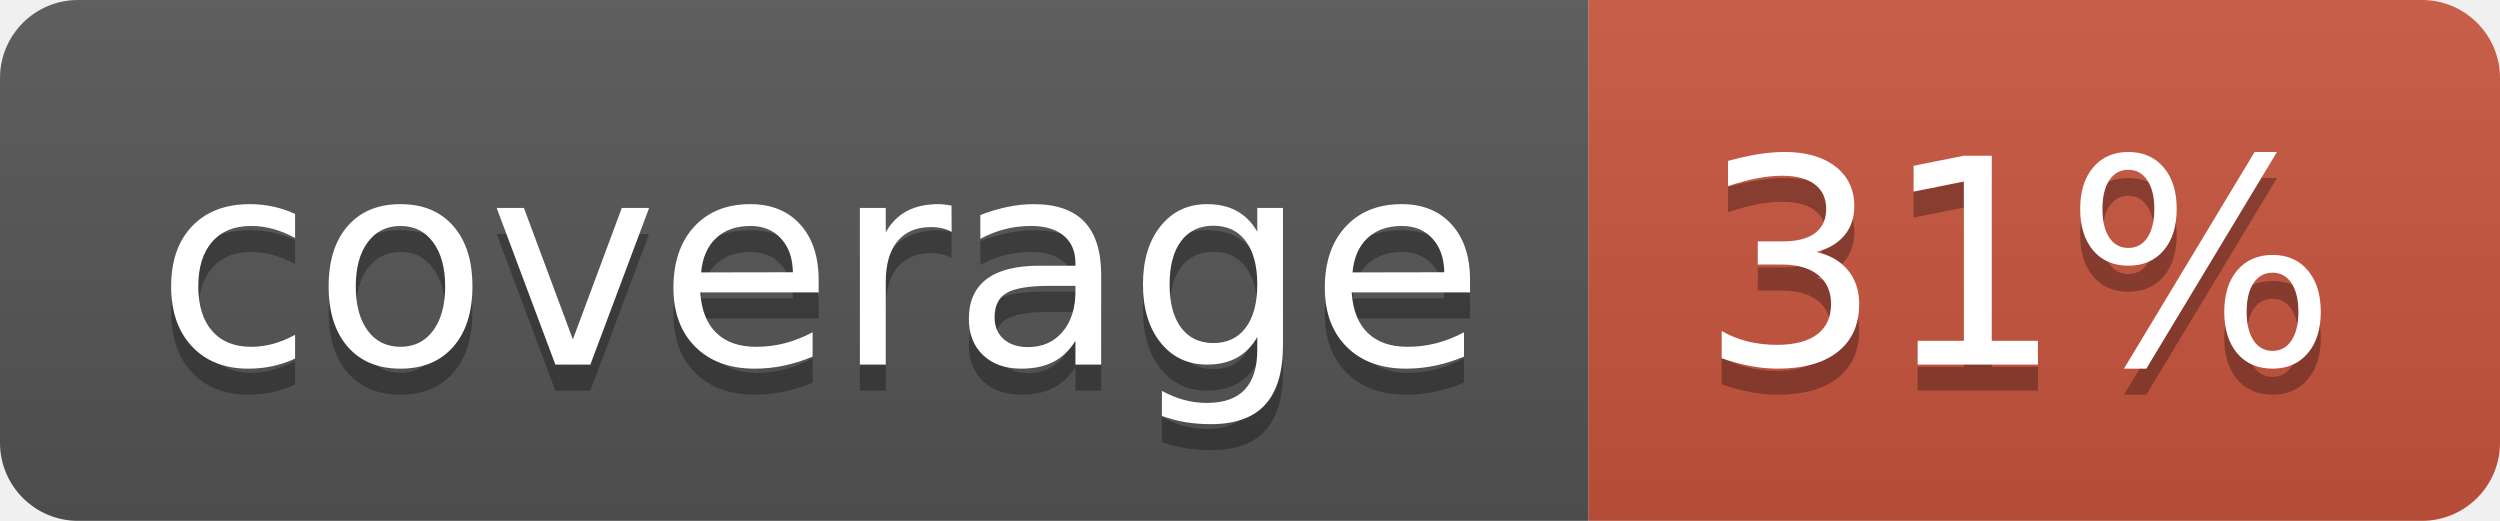
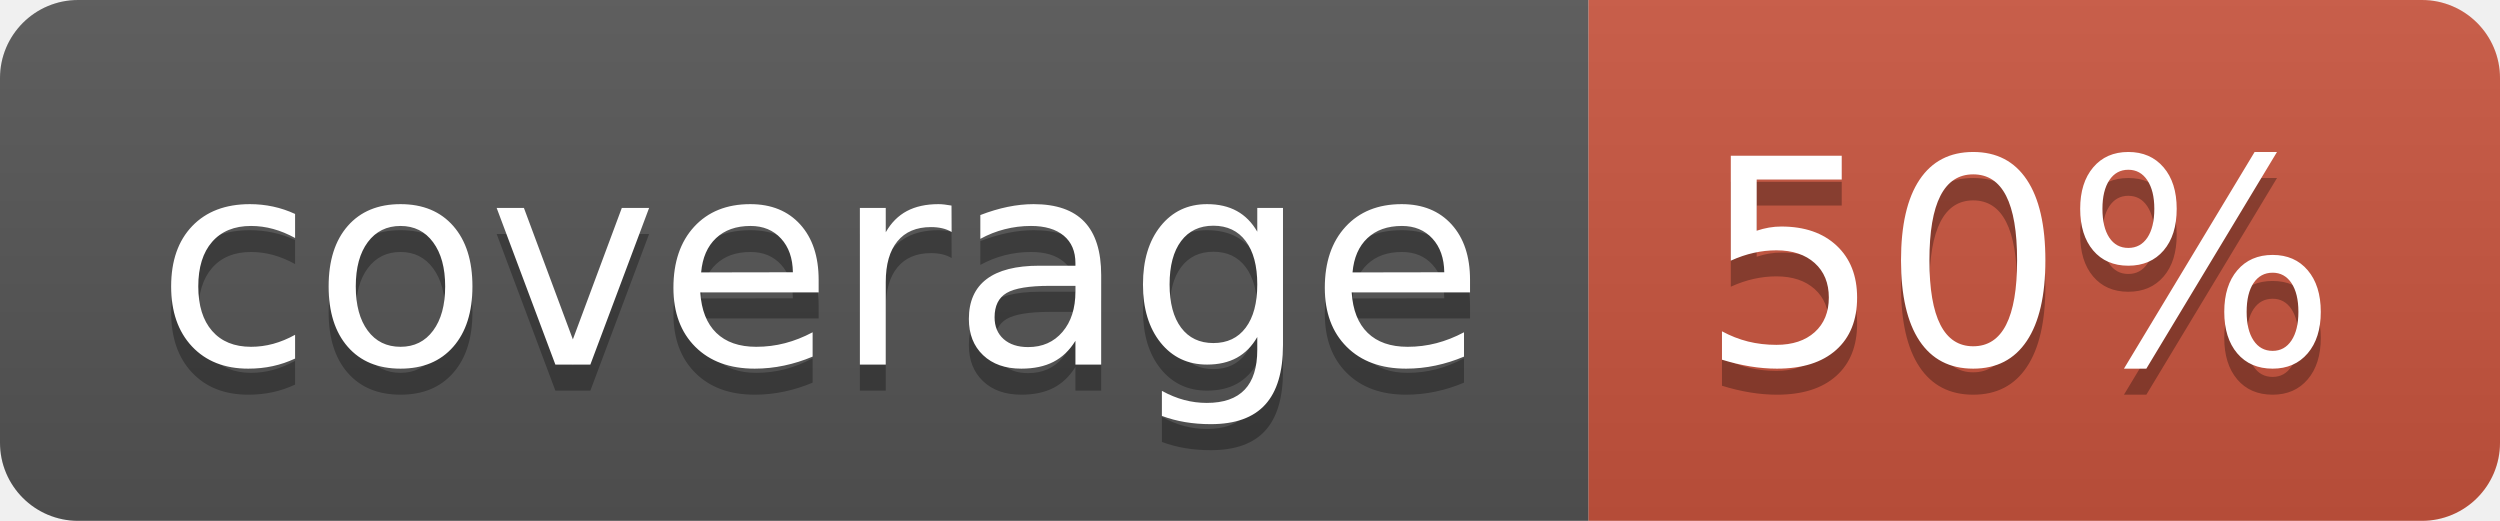
<svg xmlns="http://www.w3.org/2000/svg" width="96" height="20">
  <linearGradient id="b" x2="0" y2="100%">
    <stop offset="0" stop-color="#bbb" stop-opacity=".1" />
    <stop offset="1" stop-opacity=".1" />
  </linearGradient>
  <clipPath id="a">
    <rect width="96" height="20" rx="3" fill="#fff" />
  </clipPath>
  <g clip-path="url(#a)">
    <path fill="#555" d="M0 0h61v20H0z" />
    <path fill="#CA553E" d="M61 0h35v20H61z" />
    <path fill="url(#b)" d="M0 0h96v20H0z" />
  </g>
  <g fill="#fff" text-anchor="middle" font-family="DejaVu Sans,Verdana,Geneva,sans-serif" font-size="110">
    <text x="315" y="150" fill="#010101" fill-opacity=".3" transform="scale(.1)" textLength="510">coverage</text>
    <text x="315" y="140" transform="scale(.1)" textLength="510">coverage</text>
-     <text x="775" y="150" fill="#010101" fill-opacity=".3" transform="scale(.1)" textLength="250">31%</text>
-     <text x="775" y="140" transform="scale(.1)" textLength="250">31%</text>
+     <text x="775" y="150" fill="#010101" fill-opacity=".3" transform="scale(.1)" textLength="250">50%</text>
+     <text x="775" y="140" transform="scale(.1)" textLength="250">50%</text>
  </g>
</svg>
